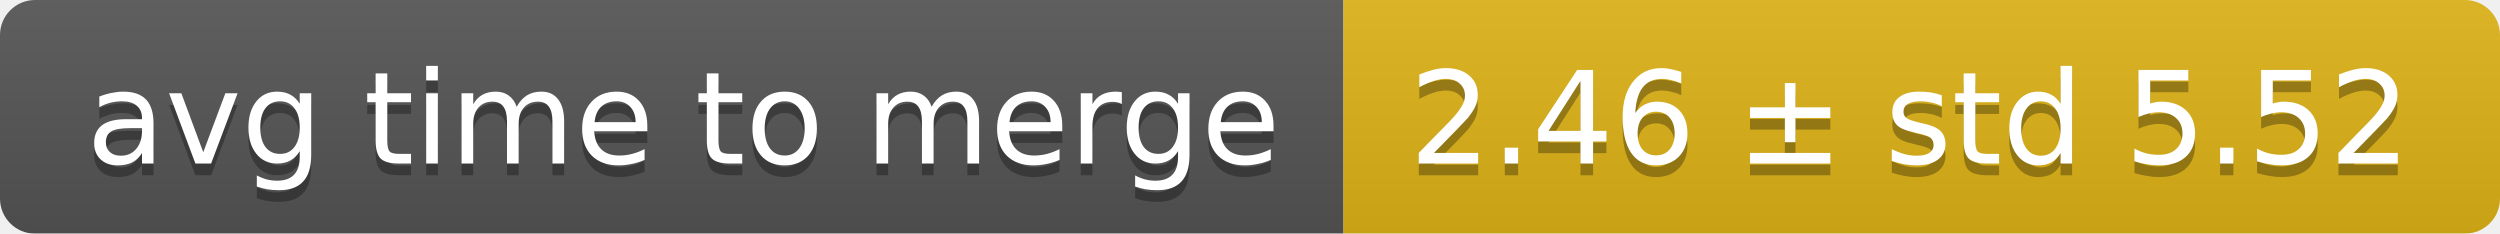
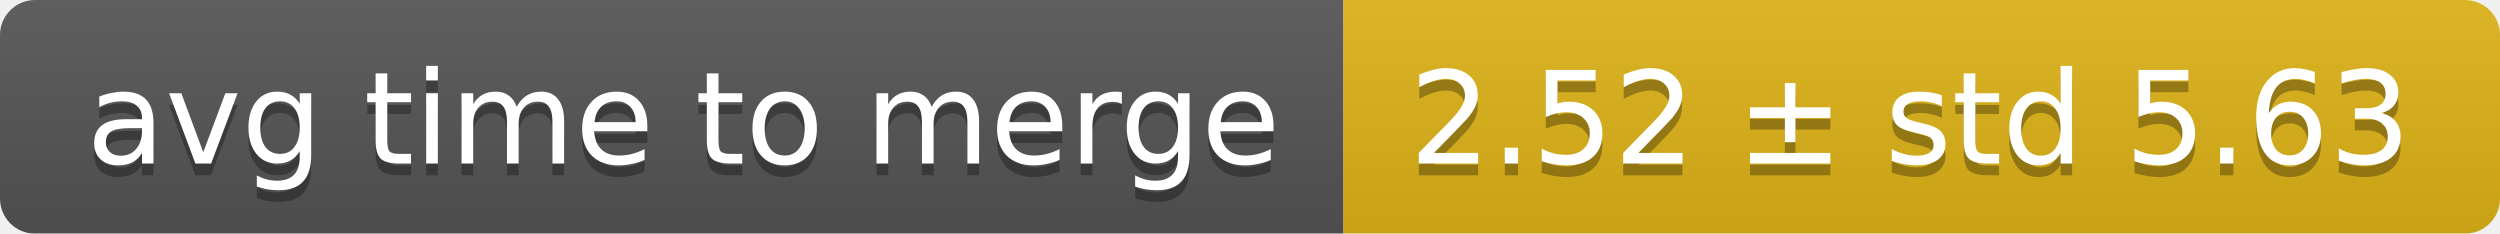
<svg xmlns="http://www.w3.org/2000/svg" width="214" height="20">
  <linearGradient id="smooth" x2="0" y2="100%">
    <stop offset="0" stop-color="#bbb" stop-opacity=".1" />
    <stop offset="1" stop-opacity=".1" />
  </linearGradient>
  <mask id="round">
    <rect width="214" height="20" rx="3" fill="#fff" />
  </mask>
  <g mask="url(#round)">
    <rect width="115" height="20" fill="#555" />
    <rect x="115" width="99" height="20" fill="#dfb317" />
    <rect width="214" height="20" fill="url(#smooth)" />
  </g>
  <g fill="#fff" text-anchor="middle" font-family="DejaVu Sans,Verdana,Geneva,sans-serif" font-size="11">
    <text x="58.5" y="15" fill="#010101" fill-opacity=".3">avg time to merge</text>
    <text x="58.5" y="14">avg time to merge</text>
-     <text x="163.5" y="15" fill="#010101" fill-opacity=".3">2.46 ± std 5.52</text>
-     <text x="163.5" y="14">2.46 ± std 5.52</text>
+     <text x="163.5" y="15" fill="#010101" fill-opacity=".3">2.52 ± std 5.63</text>
+     <text x="163.5" y="14">2.52 ± std 5.63</text>
  </g>
</svg>
